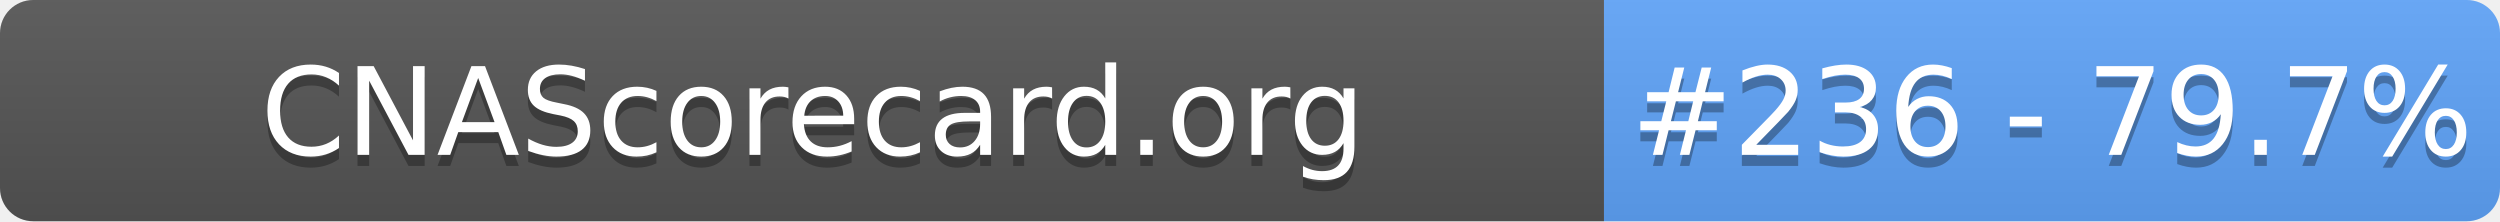
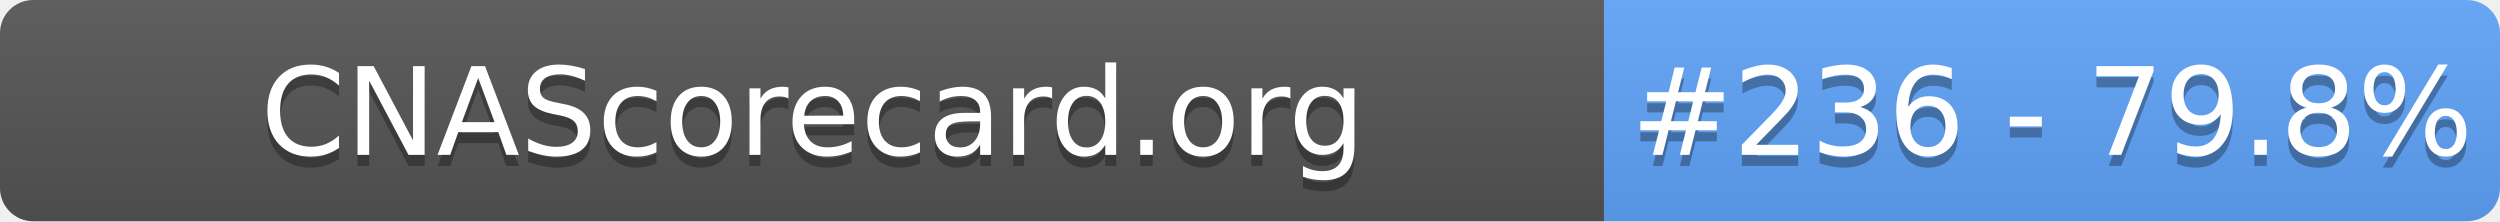
- <svg xmlns="http://www.w3.org/2000/svg" width="226" height="20" role="img" aria-label="CNAScorecard.org: #236 - 79.7%">
+ <svg xmlns="http://www.w3.org/2000/svg" width="226" height="20" role="img" aria-label="CNAScorecard.org: #236 - 79.8%">
  <linearGradient id="s" x2="0" y2="100%">
    <stop offset="0" stop-color="#bbb" stop-opacity=".1" />
    <stop offset="1" stop-opacity=".1" />
  </linearGradient>
  <clipPath id="r">
    <rect width="226" height="20" rx="3" fill="#fff" />
  </clipPath>
  <g clip-path="url(#r)">
    <rect width="145" height="20" fill="#555" />
    <rect x="145" width="81" height="20" fill="#60A5FA" />
    <rect width="226" height="20" fill="url(#s)" />
  </g>
  <g fill="#fff" text-anchor="middle" font-family="Verdana,Geneva,DejaVu Sans,sans-serif" text-rendering="geometricPrecision" font-size="110">
    <text aria-hidden="true" x="735" y="150" fill="#010101" fill-opacity=".3" transform="scale(.1)" textLength="1350">CNAScorecard.org</text>
    <text x="735" y="140" transform="scale(.1)" fill="#fff" textLength="1350">CNAScorecard.org</text>
-     <text aria-hidden="true" x="1855" y="150" fill="#010101" fill-opacity=".3" transform="scale(.1)" textLength="660">#236 - 79.7%</text>
-     <text x="1855" y="140" transform="scale(.1)" fill="#fff" textLength="660">#236 - 79.7%</text>
+     <text aria-hidden="true" x="1855" y="150" fill="#010101" fill-opacity=".3" transform="scale(.1)" textLength="660">#236 - 79.8%</text>
+     <text x="1855" y="140" transform="scale(.1)" fill="#fff" textLength="660">#236 - 79.8%</text>
  </g>
</svg>
